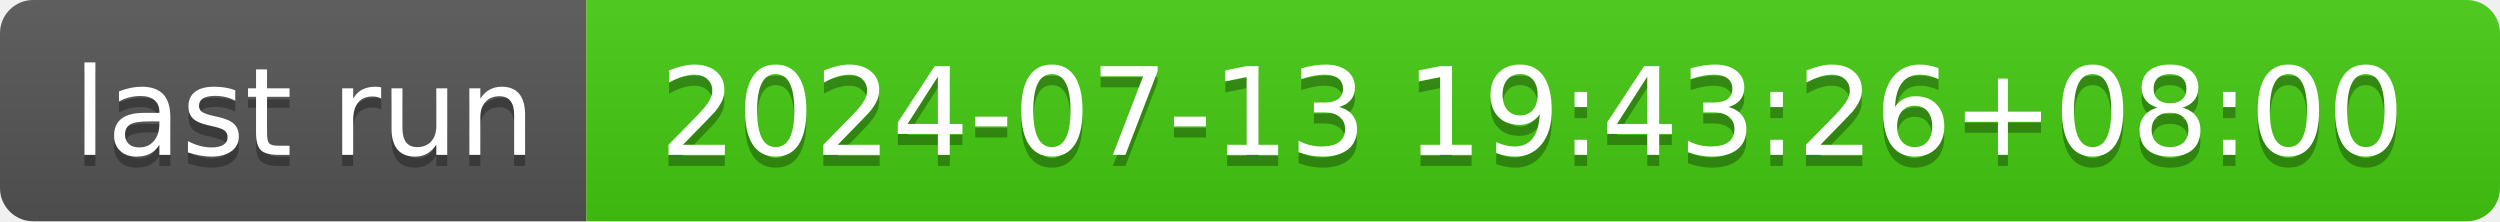
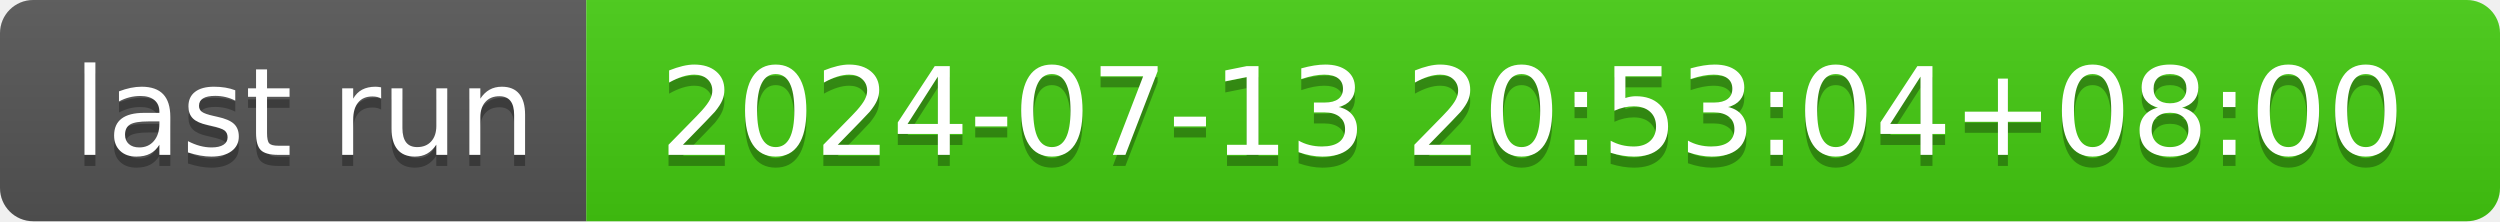
- <svg xmlns="http://www.w3.org/2000/svg" width="226" height="20" role="img" aria-label="last run: 2024-07-13 19:43:26+08:00">
+ <svg xmlns="http://www.w3.org/2000/svg" width="226" height="20" role="img" aria-label="last run: 2024-07-13 20:53:04+08:00">
  <linearGradient id="s" x2="0" y2="100%">
    <stop offset="0" stop-color="#bbb" stop-opacity=".1" />
    <stop offset="1" stop-opacity=".1" />
  </linearGradient>
  <clipPath id="r">
    <rect width="226" height="20" rx="3" fill="#fff" />
  </clipPath>
  <g clip-path="url(#r)">
    <rect width="53" height="20" fill="#555" />
    <rect x="53" width="173" height="20" fill="#4c1" />
    <rect width="226" height="20" fill="url(#s)" />
  </g>
  <g fill="#fff" text-anchor="middle" font-family="Verdana,Geneva,DejaVu Sans,sans-serif" text-rendering="geometricPrecision" font-size="110">
    <text aria-hidden="true" x="275" y="150" fill="#010101" fill-opacity=".3" transform="scale(.1)" textLength="430">last run</text>
    <text x="275" y="140" transform="scale(.1)" fill="#fff" textLength="430">last run</text>
-     <text aria-hidden="true" x="1385" y="150" fill="#010101" fill-opacity=".3" transform="scale(.1)" textLength="1630">2024-07-13 19:43:26+08:00</text>
-     <text x="1385" y="140" transform="scale(.1)" fill="#fff" textLength="1630">2024-07-13 19:43:26+08:00</text>
+     <text aria-hidden="true" x="1385" y="150" fill="#010101" fill-opacity=".3" transform="scale(.1)" textLength="1630">2024-07-13 20:53:04+08:00</text>
+     <text x="1385" y="140" transform="scale(.1)" fill="#fff" textLength="1630">2024-07-13 20:53:04+08:00</text>
  </g>
</svg>
